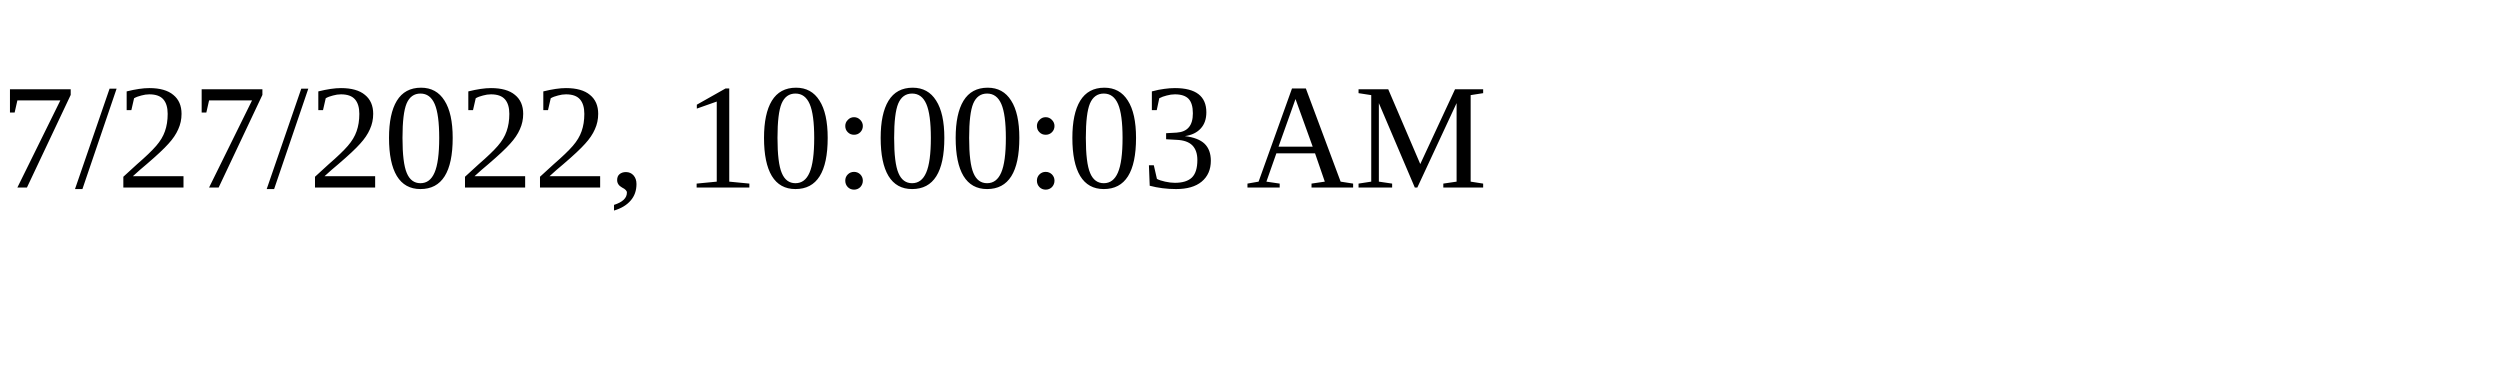
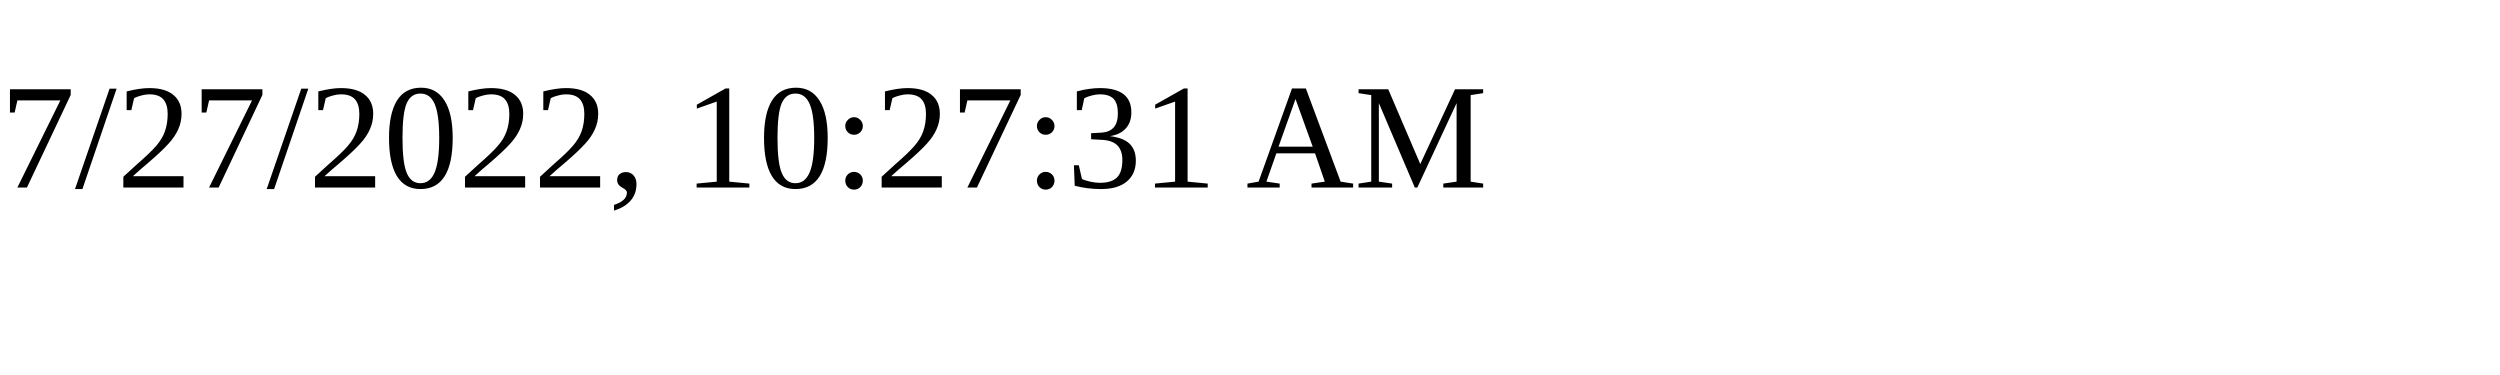
<svg xmlns="http://www.w3.org/2000/svg" height="30" width="200">
-   <text x="0" y="15">7/27/2022, 10:00:03 AM</text>
+   <text x="0" y="15">7/27/2022, 10:27:31 AM</text>
</svg>
